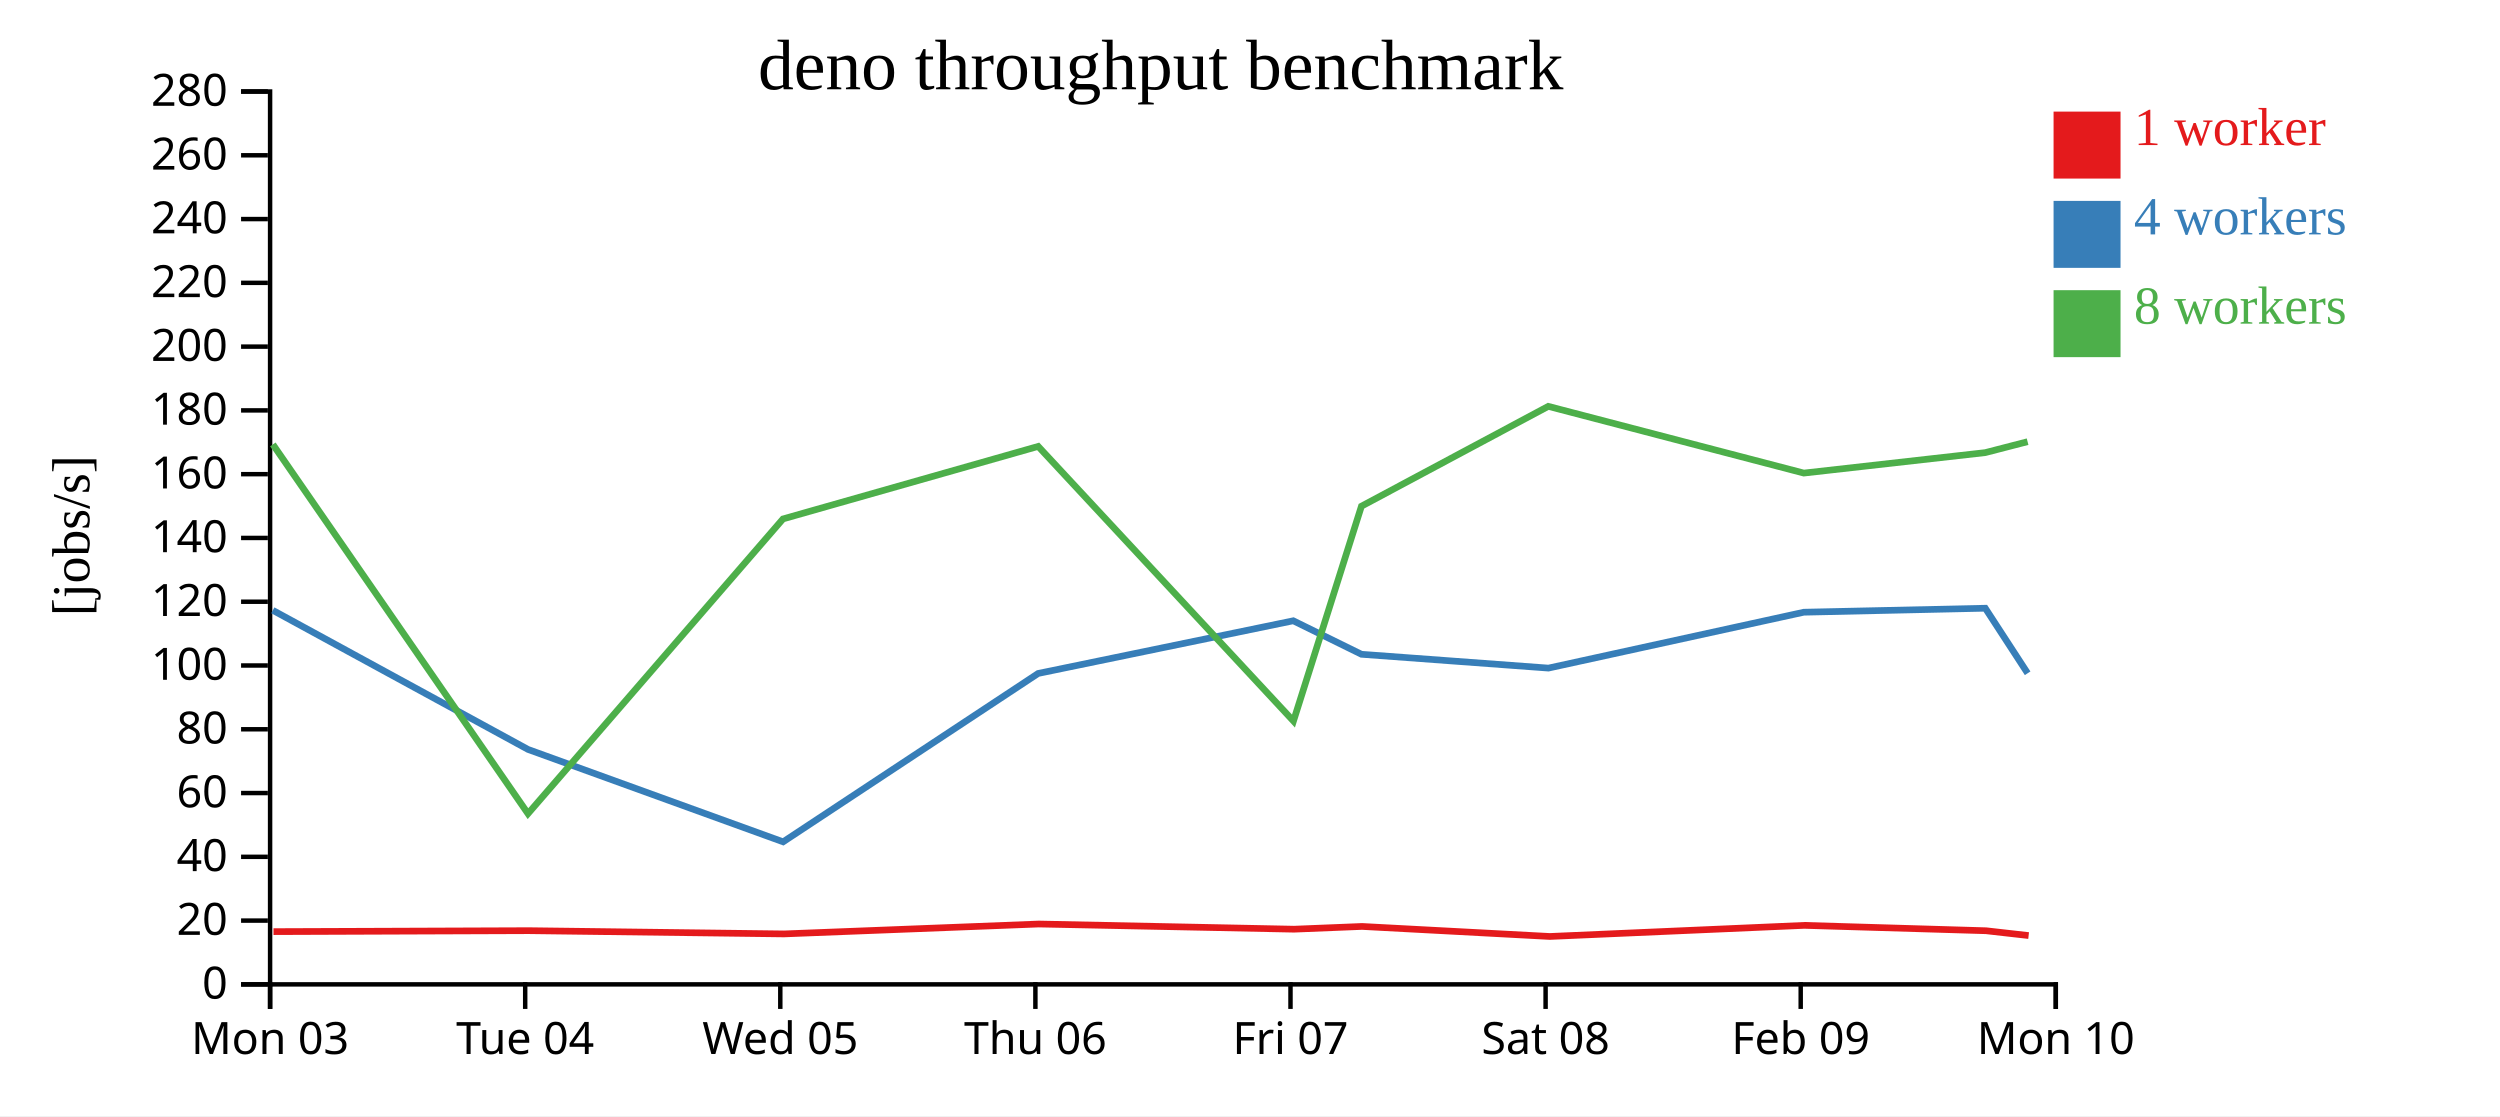
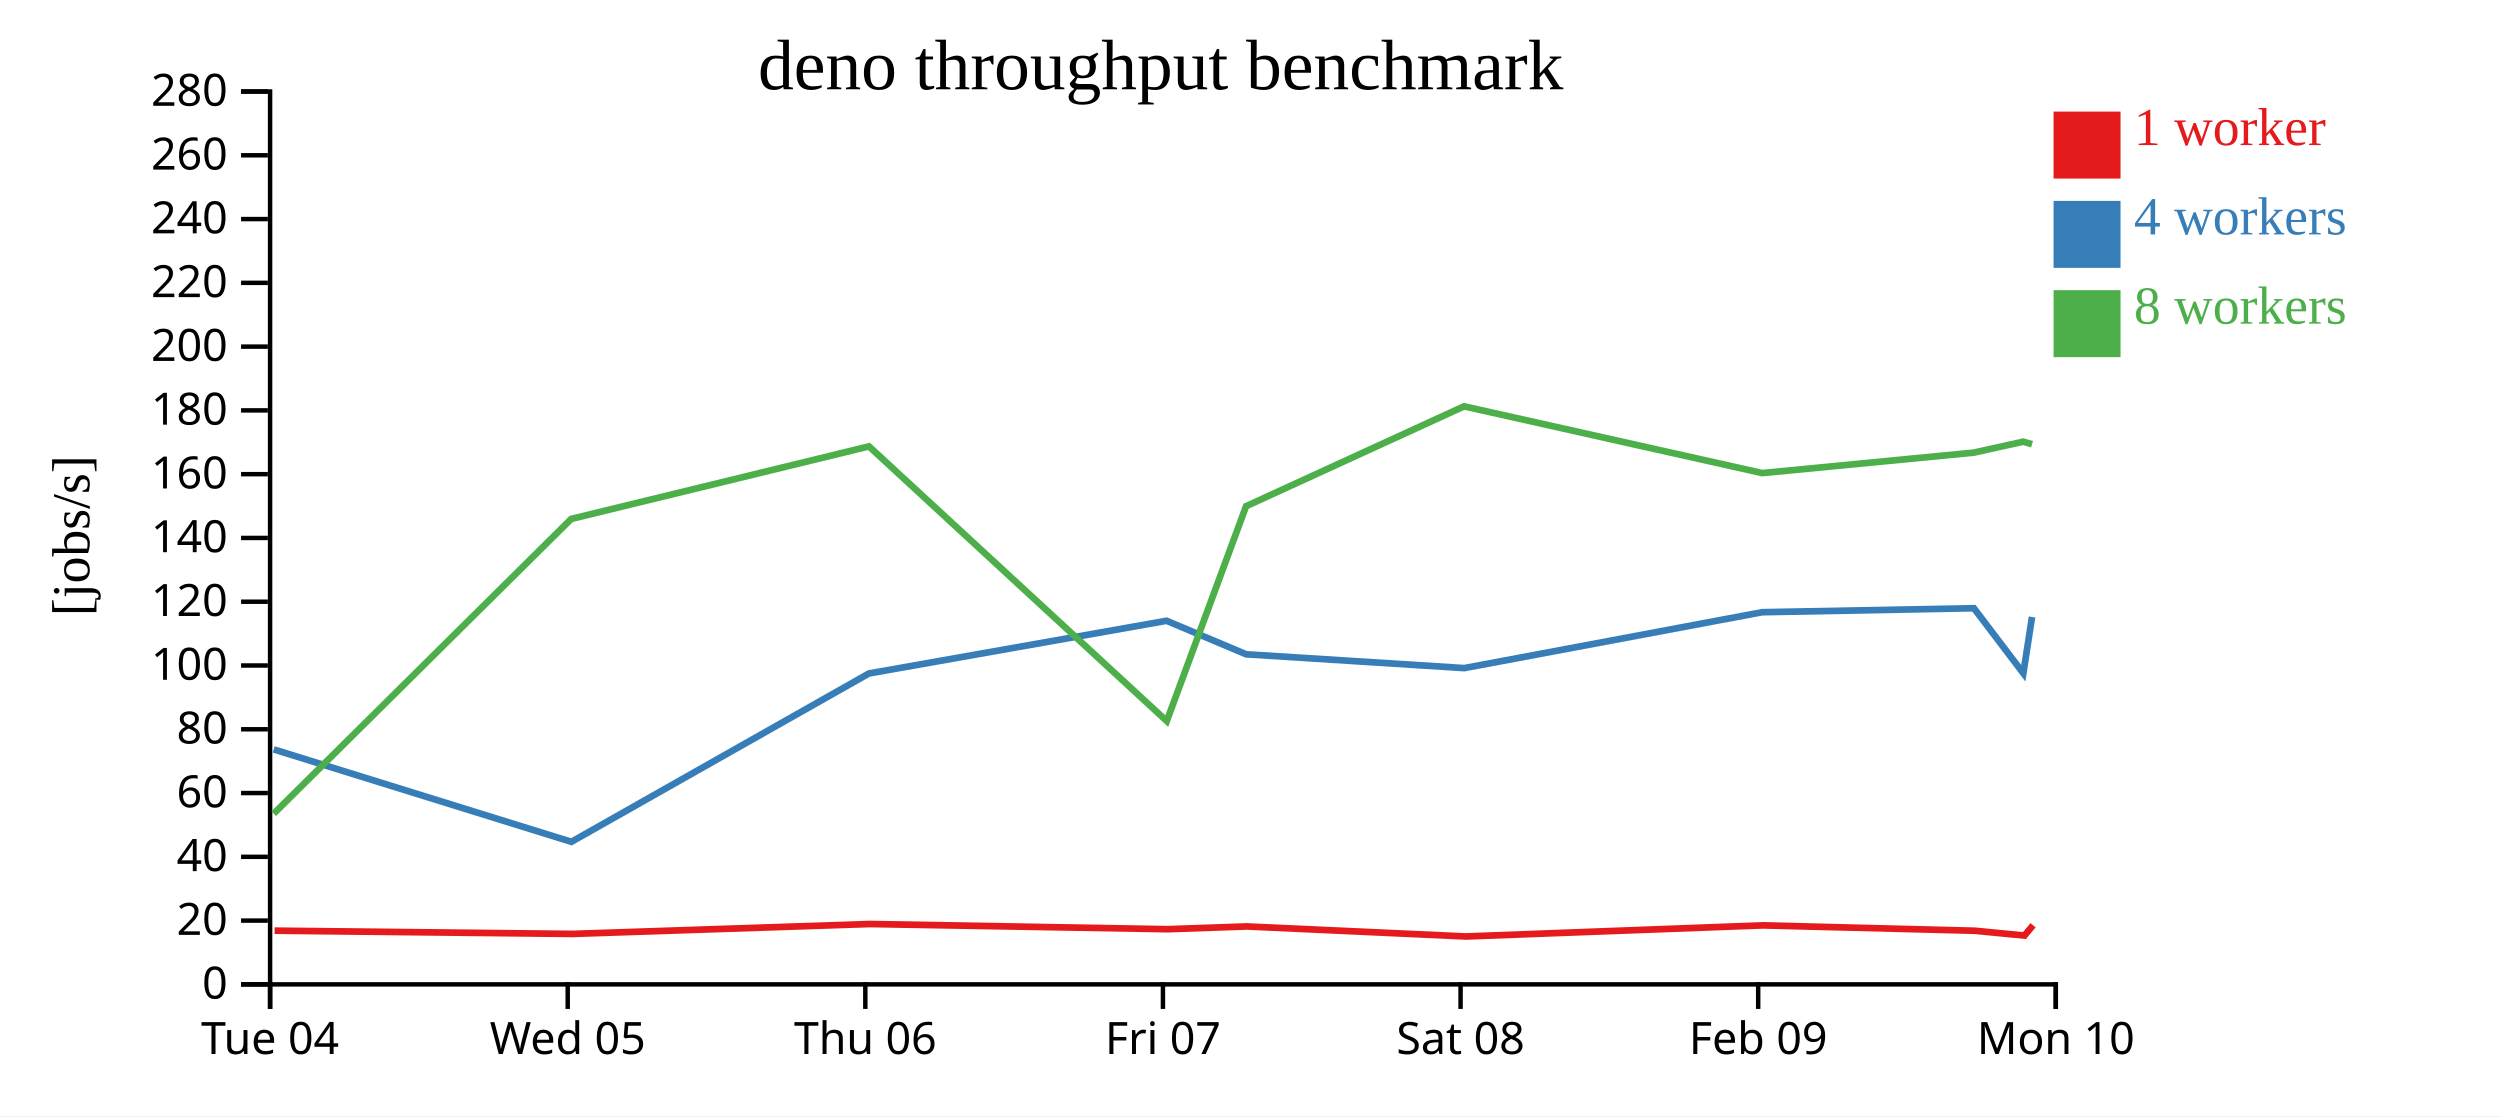
<svg xmlns="http://www.w3.org/2000/svg" width="560" height="250">
  <rect width="100%" height="100%" fill="white" />
  <g transform="translate(60,20)">
    <g transform="translate(0,200)" fill="none" font-size="10" font-family="sans-serif" text-anchor="middle">
      <path class="domain" stroke="currentColor" d="M0.5,6V0.5H400.5V6" />
      <g class="tick" opacity="1" transform="translate(0.5,0)">
        <line stroke="currentColor" y2="6" />
-         <text fill="currentColor" y="9" dy="0.71em">Mon 03</text>
-       </g>
-       <g class="tick" opacity="1" transform="translate(57.64286,0)">
-         <line stroke="currentColor" y2="6" />
        <text fill="currentColor" y="9" dy="0.71em">Tue 04</text>
      </g>
-       <g class="tick" opacity="1" transform="translate(114.7857,0)">
+       <g class="tick" opacity="1" transform="translate(67.16667,0)">
        <line stroke="currentColor" y2="6" />
        <text fill="currentColor" y="9" dy="0.71em">Wed 05</text>
      </g>
-       <g class="tick" opacity="1" transform="translate(171.9286,0)">
+       <g class="tick" opacity="1" transform="translate(133.8333,0)">
        <line stroke="currentColor" y2="6" />
        <text fill="currentColor" y="9" dy="0.71em">Thu 06</text>
      </g>
-       <g class="tick" opacity="1" transform="translate(229.0714,0)">
+       <g class="tick" opacity="1" transform="translate(200.5,0)">
        <line stroke="currentColor" y2="6" />
        <text fill="currentColor" y="9" dy="0.71em">Fri 07</text>
      </g>
-       <g class="tick" opacity="1" transform="translate(286.2143,0)">
+       <g class="tick" opacity="1" transform="translate(267.1667,0)">
        <line stroke="currentColor" y2="6" />
        <text fill="currentColor" y="9" dy="0.71em">Sat 08</text>
      </g>
-       <g class="tick" opacity="1" transform="translate(343.3571,0)">
+       <g class="tick" opacity="1" transform="translate(333.8333,0)">
        <line stroke="currentColor" y2="6" />
        <text fill="currentColor" y="9" dy="0.71em">Feb 09</text>
      </g>
      <g class="tick" opacity="1" transform="translate(400.5,0)">
        <line stroke="currentColor" y2="6" />
        <text fill="currentColor" y="9" dy="0.71em">Mon 10</text>
      </g>
    </g>
    <g fill="none" font-size="10" font-family="sans-serif" text-anchor="end">
      <path class="domain" stroke="currentColor" d="M-6,200.5H0.5V0.5H-6" />
      <g class="tick" opacity="1" transform="translate(0,200.5)">
        <line stroke="currentColor" x2="-6" />
        <text fill="currentColor" x="-9" dy="0.32em">0</text>
      </g>
      <g class="tick" opacity="1" transform="translate(0,186.2143)">
        <line stroke="currentColor" x2="-6" />
        <text fill="currentColor" x="-9" dy="0.32em">20</text>
      </g>
      <g class="tick" opacity="1" transform="translate(0,171.9286)">
        <line stroke="currentColor" x2="-6" />
        <text fill="currentColor" x="-9" dy="0.32em">40</text>
      </g>
      <g class="tick" opacity="1" transform="translate(0,157.6429)">
        <line stroke="currentColor" x2="-6" />
        <text fill="currentColor" x="-9" dy="0.32em">60</text>
      </g>
      <g class="tick" opacity="1" transform="translate(0,143.3571)">
        <line stroke="currentColor" x2="-6" />
        <text fill="currentColor" x="-9" dy="0.32em">80</text>
      </g>
      <g class="tick" opacity="1" transform="translate(0,129.0714)">
        <line stroke="currentColor" x2="-6" />
        <text fill="currentColor" x="-9" dy="0.32em">100</text>
      </g>
      <g class="tick" opacity="1" transform="translate(0,114.7857)">
        <line stroke="currentColor" x2="-6" />
        <text fill="currentColor" x="-9" dy="0.32em">120</text>
      </g>
      <g class="tick" opacity="1" transform="translate(0,100.5)">
        <line stroke="currentColor" x2="-6" />
        <text fill="currentColor" x="-9" dy="0.32em">140</text>
      </g>
      <g class="tick" opacity="1" transform="translate(0,86.21429)">
        <line stroke="currentColor" x2="-6" />
        <text fill="currentColor" x="-9" dy="0.32em">160</text>
      </g>
      <g class="tick" opacity="1" transform="translate(0,71.92857)">
        <line stroke="currentColor" x2="-6" />
        <text fill="currentColor" x="-9" dy="0.32em">180</text>
      </g>
      <g class="tick" opacity="1" transform="translate(0,57.64286)">
        <line stroke="currentColor" x2="-6" />
        <text fill="currentColor" x="-9" dy="0.32em">200</text>
      </g>
      <g class="tick" opacity="1" transform="translate(0,43.35714)">
        <line stroke="currentColor" x2="-6" />
        <text fill="currentColor" x="-9" dy="0.32em">220</text>
      </g>
      <g class="tick" opacity="1" transform="translate(0,29.07143)">
        <line stroke="currentColor" x2="-6" />
        <text fill="currentColor" x="-9" dy="0.32em">240</text>
      </g>
      <g class="tick" opacity="1" transform="translate(0,14.78571)">
        <line stroke="currentColor" x2="-6" />
        <text fill="currentColor" x="-9" dy="0.32em">260</text>
      </g>
      <g class="tick" opacity="1" transform="translate(0,0.5)">
        <line stroke="currentColor" x2="-6" />
        <text fill="currentColor" x="-9" dy="0.32em">280</text>
      </g>
    </g>
    <text text-anchor="middle" style="font-size: 12px" transform="rotate(-90)" y="-40" x="-100">[jobs/s]</text>
    <text text-anchor="middle" style="font-size: 16px" y="0" x="200">deno throughput benchmark</text>
-     <path class="line" fill="none" stroke="#e41a1c" stroke-width="1.5" d="M1.264,188.684L58.432,188.47L115.608,189.198L172.682,186.979L229.868,188.14L245.099,187.523L287.164,189.769L344.162,187.282L384.878,188.487L394.41,189.566" />
-     <path class="line" fill="none" stroke="#377eb8" stroke-width="1.5" d="M1.114,116.711L58.271,147.87L115.418,168.572L172.548,130.853L229.692,119.052L244.968,126.559L286.848,129.655L344.051,117.136L384.707,116.242L394.191,130.813" />
-     <path class="line" fill="none" stroke="#4daf4a" stroke-width="1.5" d="M1.12,79.547L58.267,162.259L115.39,96.24L172.555,79.992L229.736,141.519L244.962,93.39L286.81,71.021L344.054,85.97L384.697,81.387L394.18,78.935" />
+     <path class="line" fill="none" stroke="#e41a1c" stroke-width="1.5" d="M1.504,188.47L68.21,189.198L134.796,186.979L201.513,188.14L219.282,187.523L268.358,189.769L334.856,187.282L382.358,188.487L393.478,189.566L395.403,187.253" />
+     <path class="line" fill="none" stroke="#377eb8" stroke-width="1.5" d="M1.317,147.87L67.988,168.572L134.639,130.853L201.308,119.052L219.129,126.559L267.989,129.655L334.726,117.136L382.158,116.242L393.223,130.813L395.177,118.199" />
+     <path class="line" fill="none" stroke="#4daf4a" stroke-width="1.5" d="M1.312,162.259L67.955,96.24L134.647,79.992L201.358,141.519L219.122,93.39L267.945,71.021L334.73,85.97L382.147,81.387L393.21,78.935L395.183,79.506" />
    <rect class="dot" x="400" y="5" width="15" height="15" style="fill: #e41a1c;" />
    <rect class="dot" x="400" y="25" width="15" height="15" style="fill: #377eb8;" />
    <rect class="dot" x="400" y="45" width="15" height="15" style="fill: #4daf4a;" />
    <text class="label" x="418" y="12.5" style="fill: #e41a1c; alignment-baseline: middle;" text-anchor="left">1 worker</text>
    <text class="label" x="418" y="32.5" style="fill: #377eb8; alignment-baseline: middle;" text-anchor="left">4 workers</text>
    <text class="label" x="418" y="52.5" style="fill: #4daf4a; alignment-baseline: middle;" text-anchor="left">8 workers</text>
  </g>
</svg>
